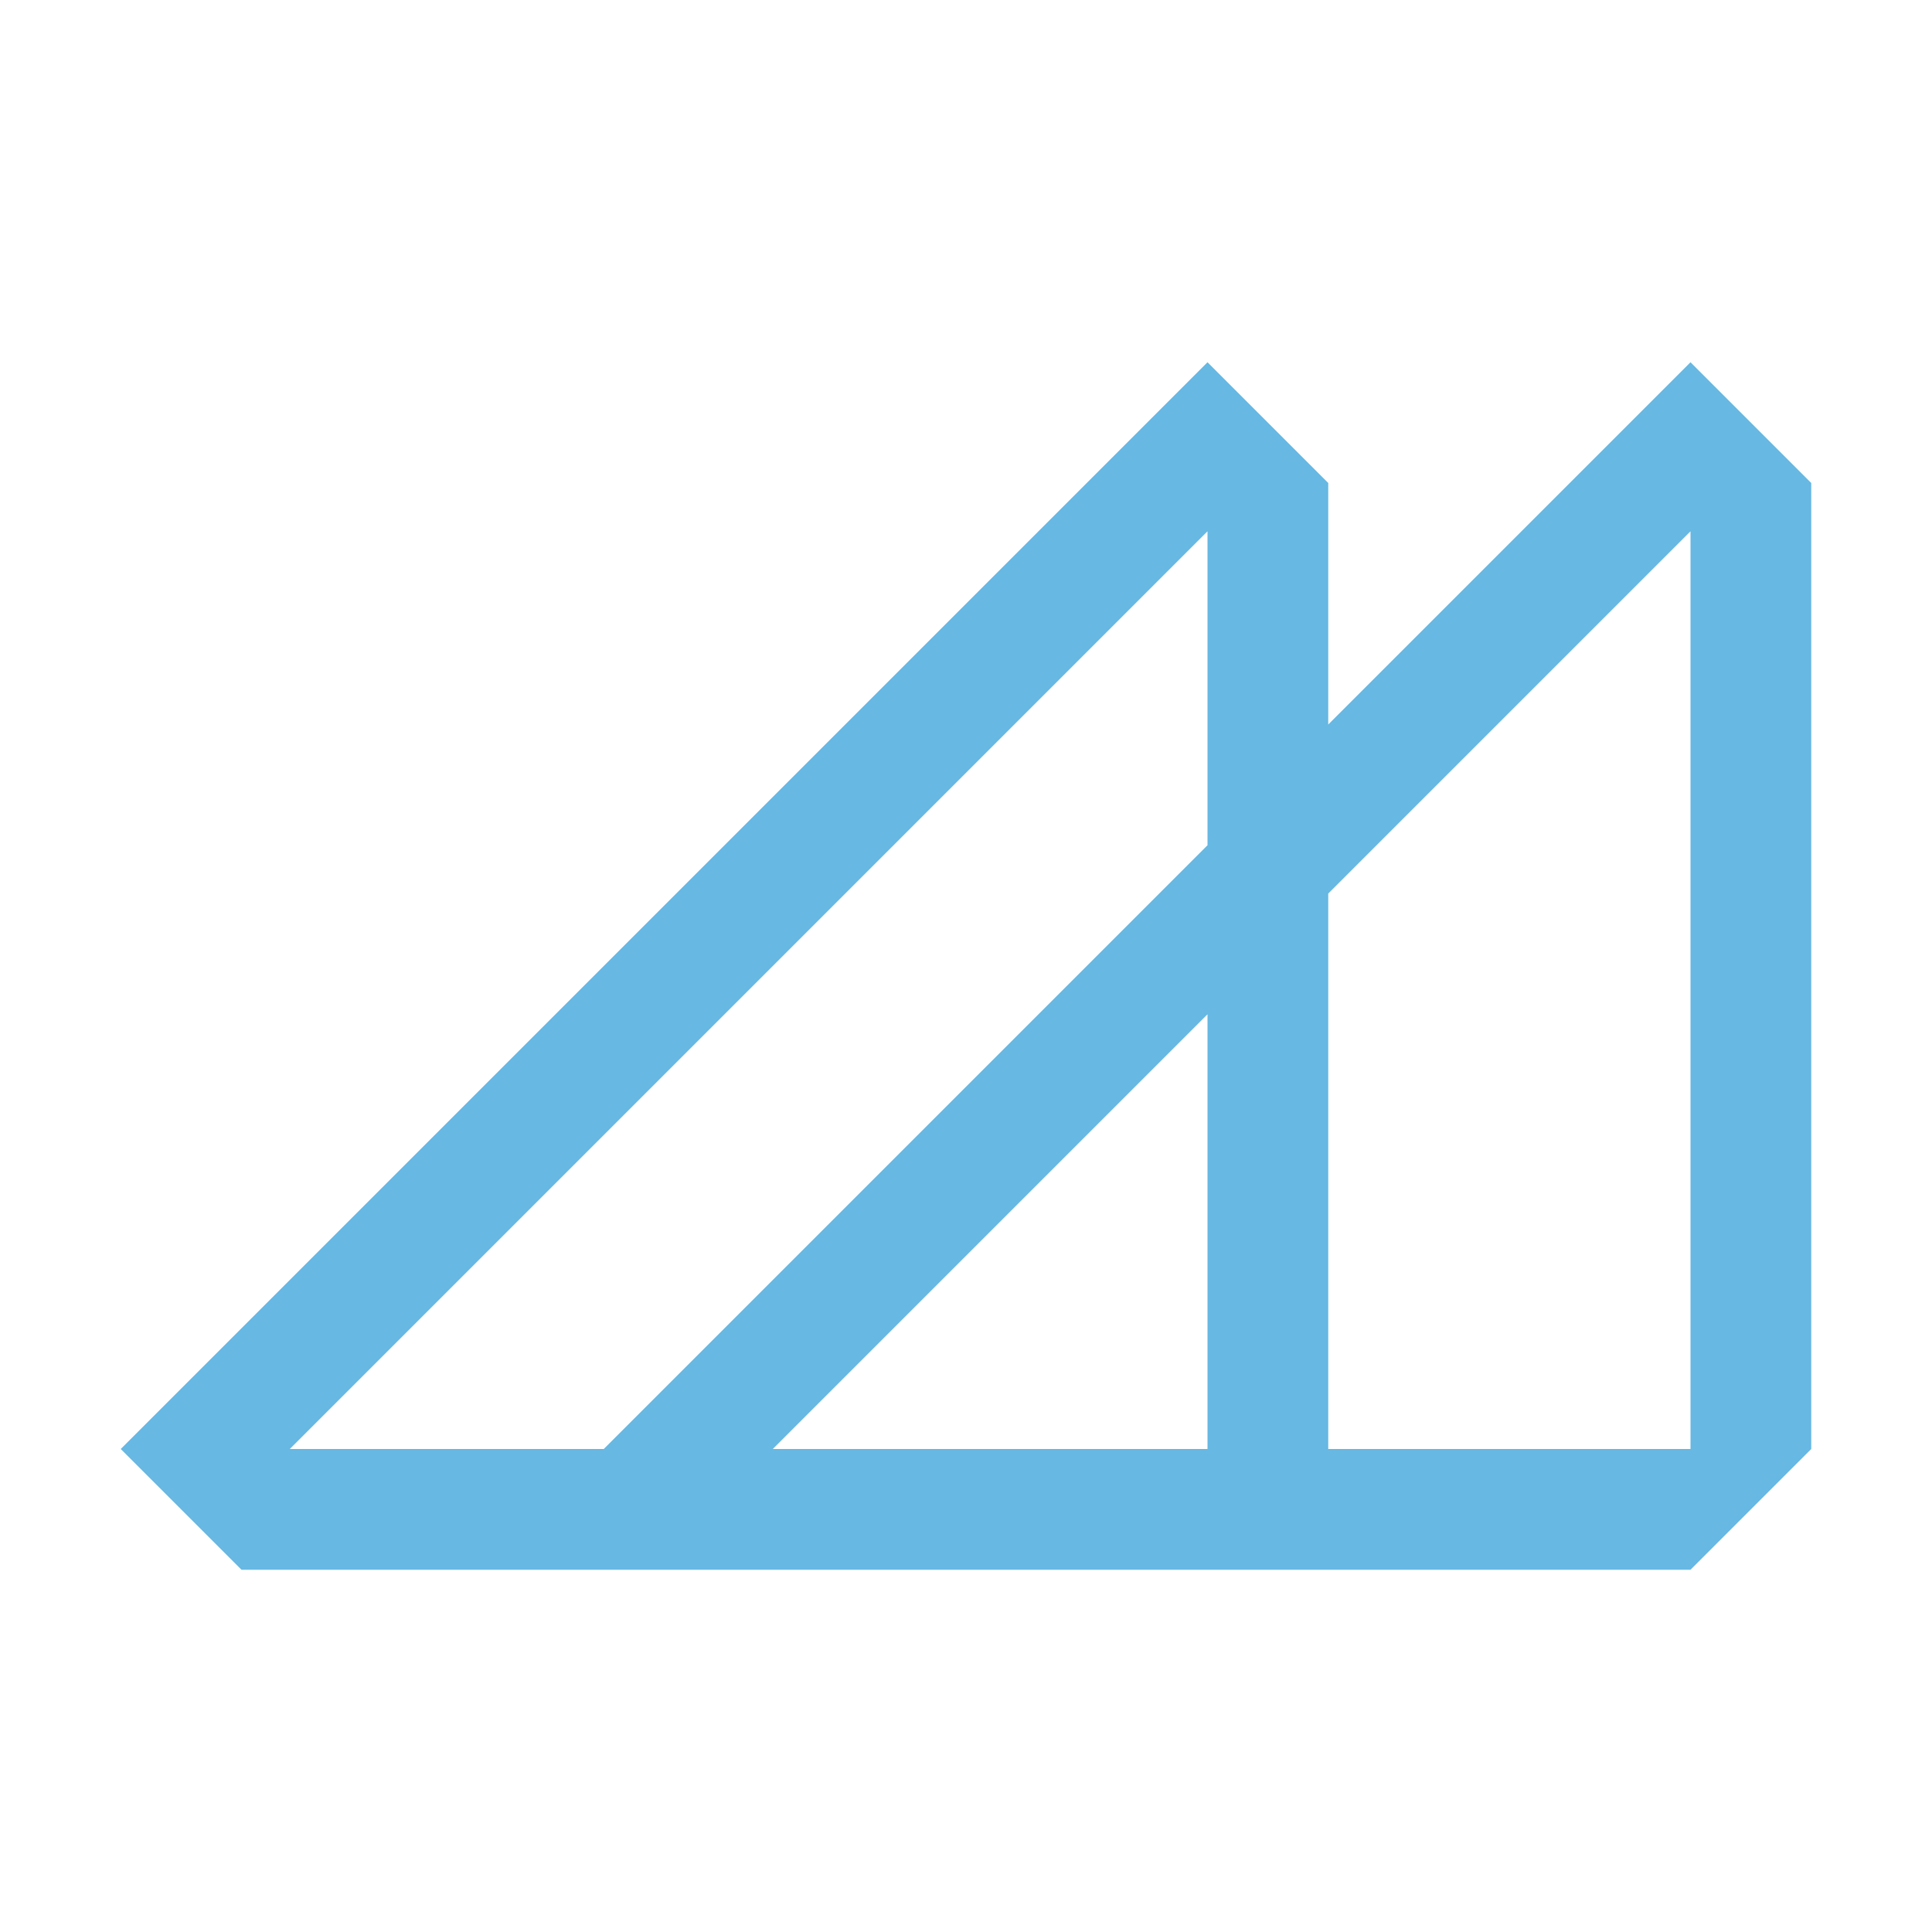
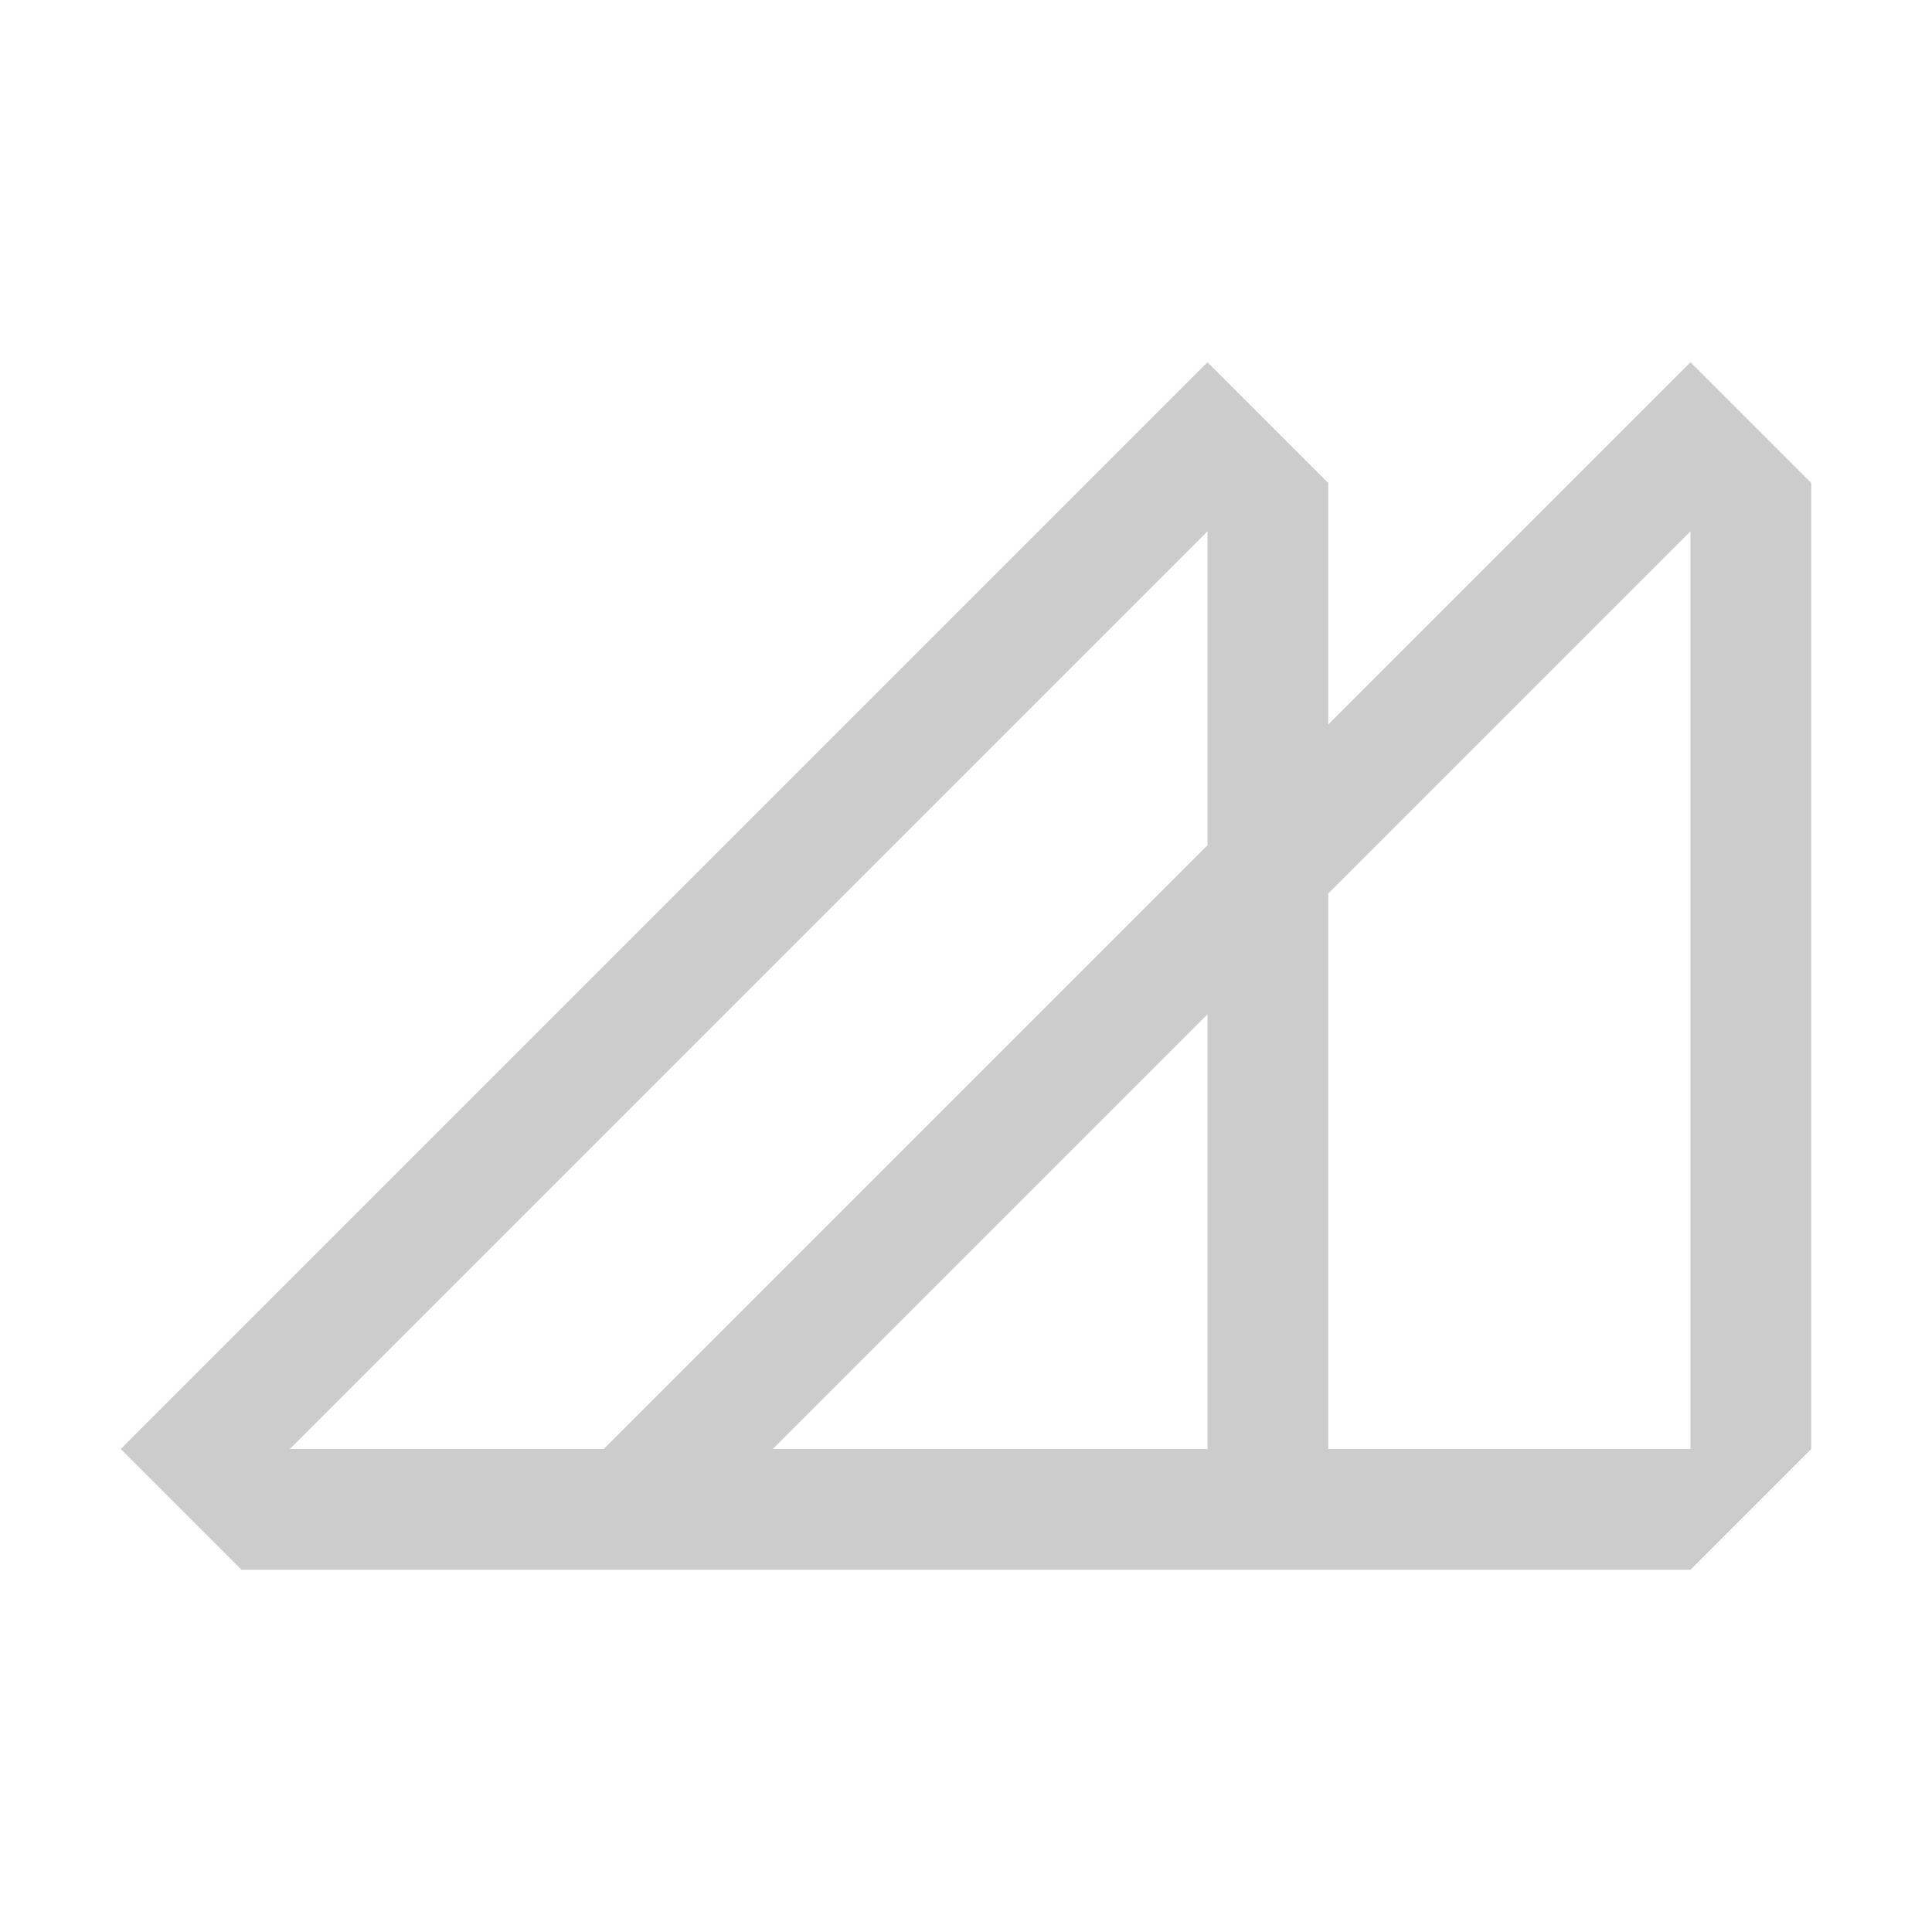
<svg xmlns="http://www.w3.org/2000/svg" viewBox="0 0 16 16">
-   <path d="M14 3l-3 3V4l-1-1-9 9 1 1h12l1-1V4zm-4 9H6.4L10 8.4zm0-5l-5 5H2.4L10 4.4zm4 5h-3V7.4l3-3z" fill="#67b8e3" />
+   <path d="M14 3l-3 3V4l-1-1-9 9 1 1h12l1-1V4zm-4 9H6.4L10 8.4zm0-5l-5 5H2.4L10 4.4zm4 5h-3V7.4l3-3z" fill="#ccc" />
</svg>
